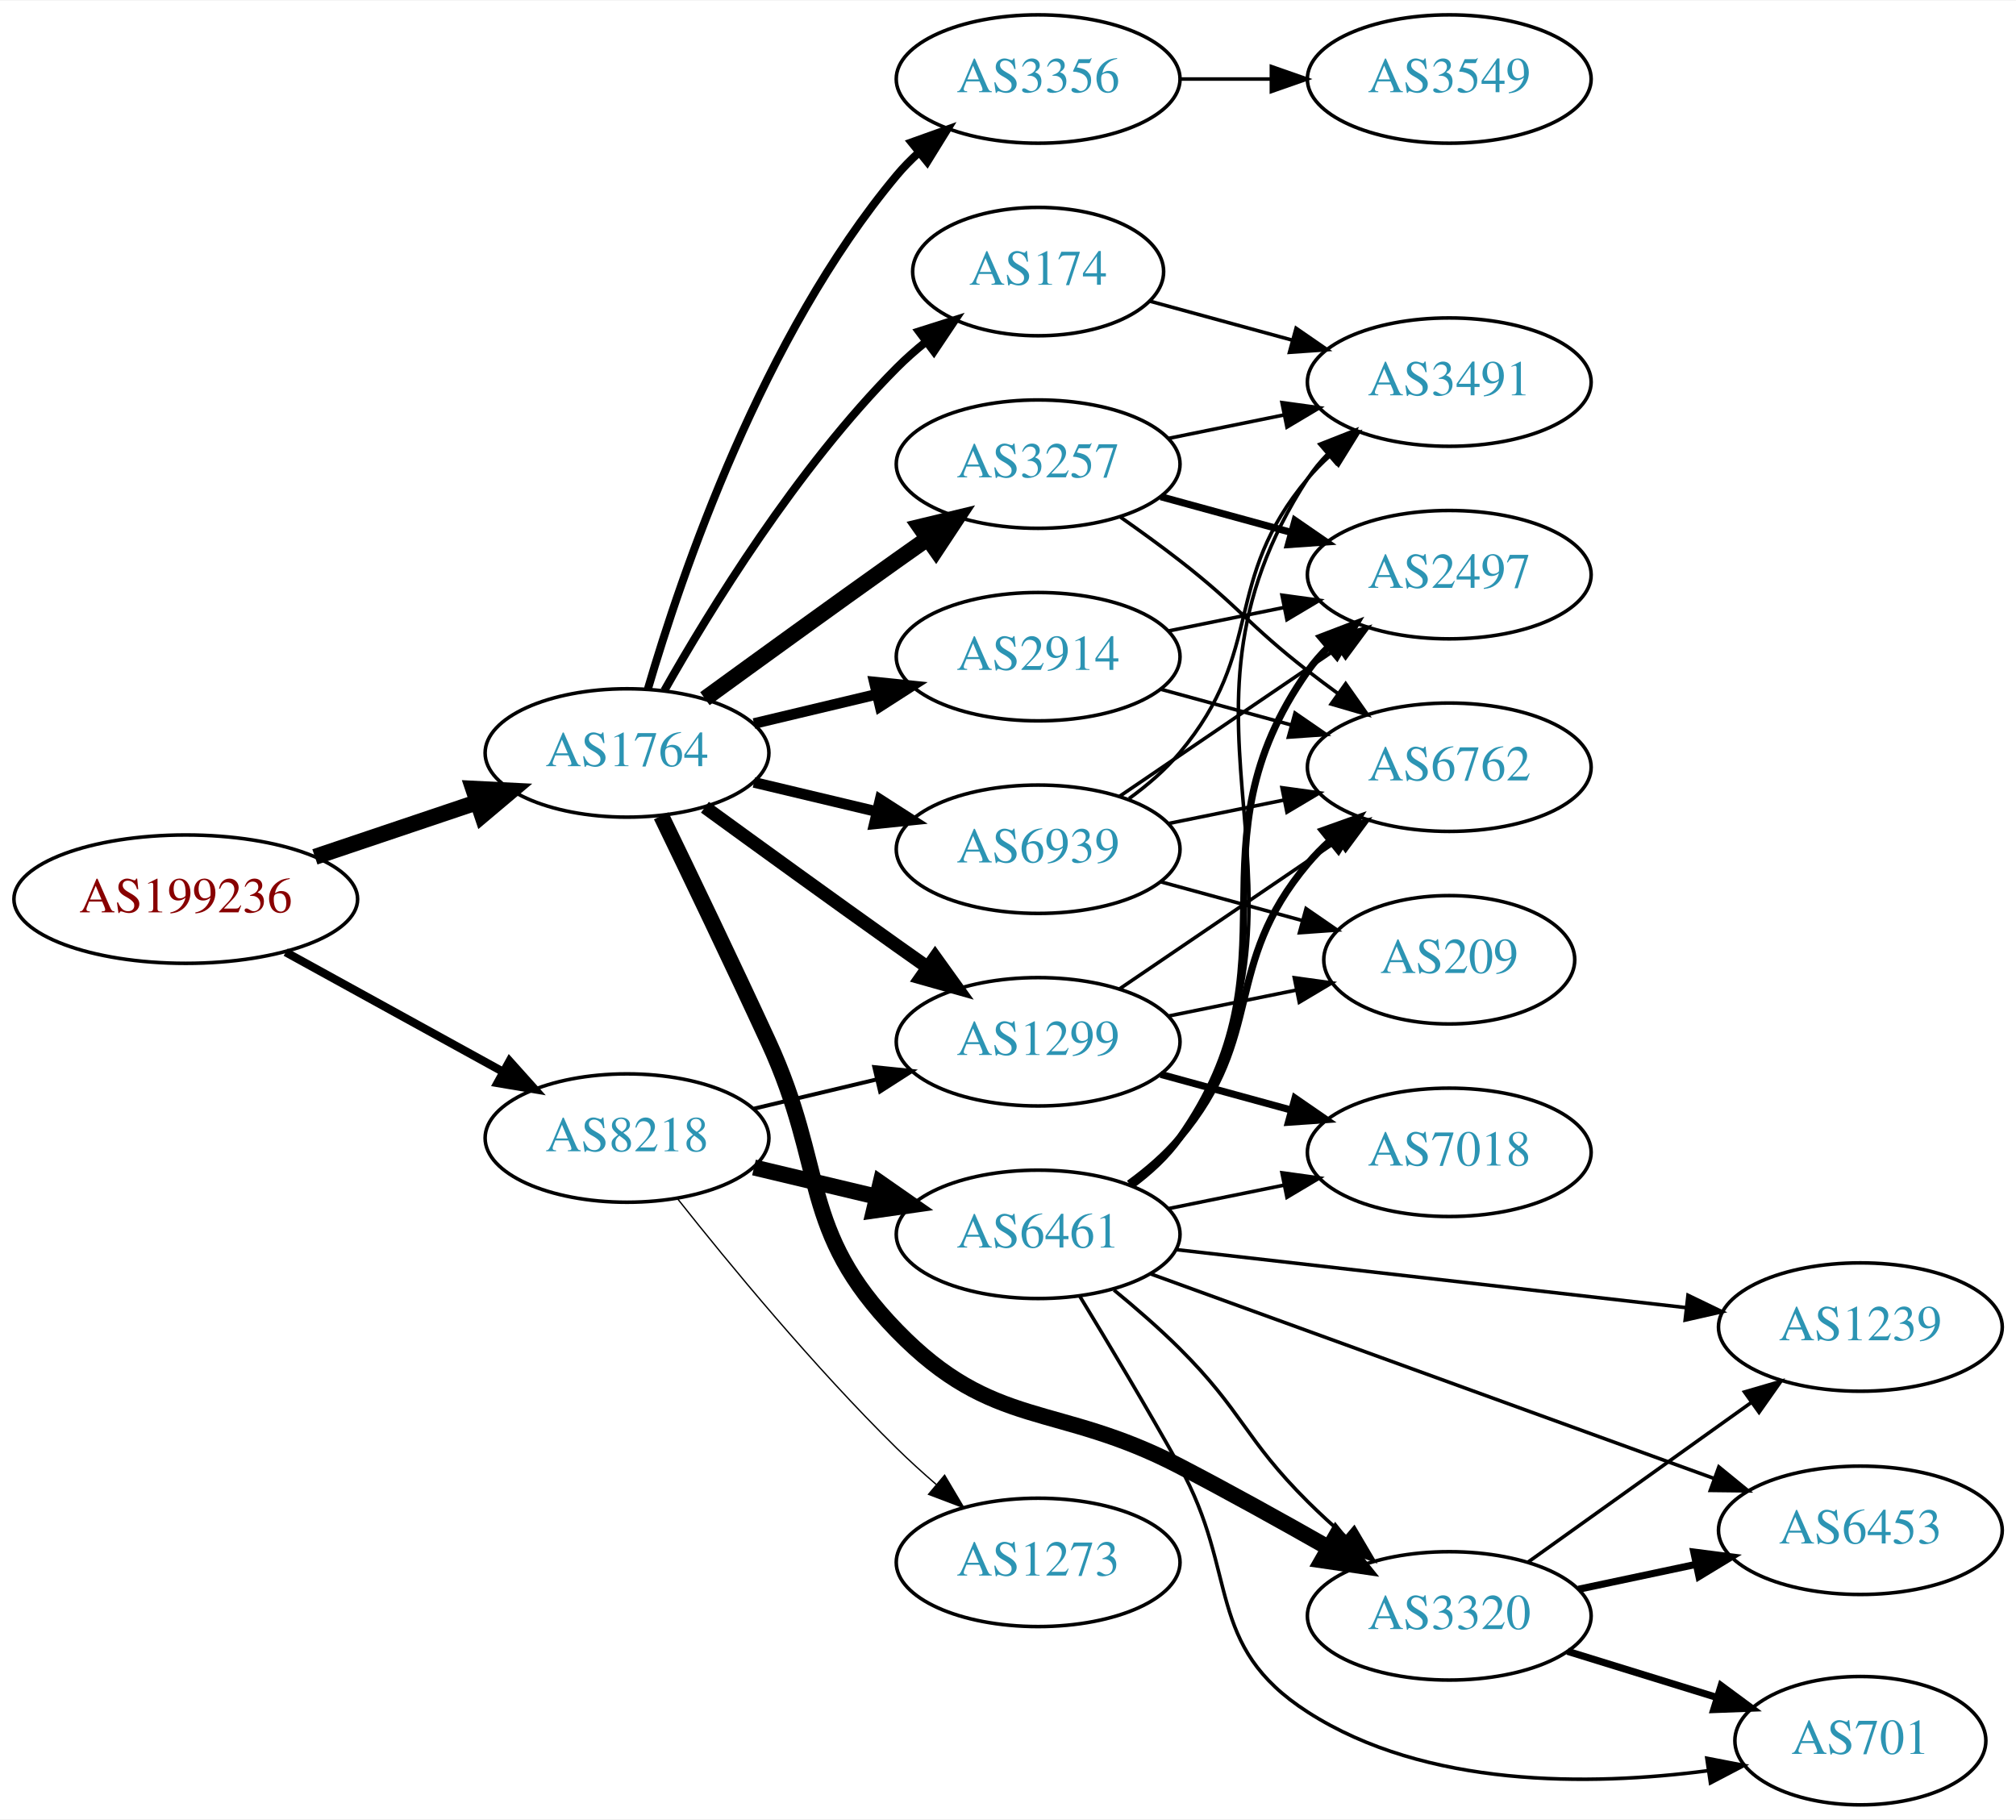
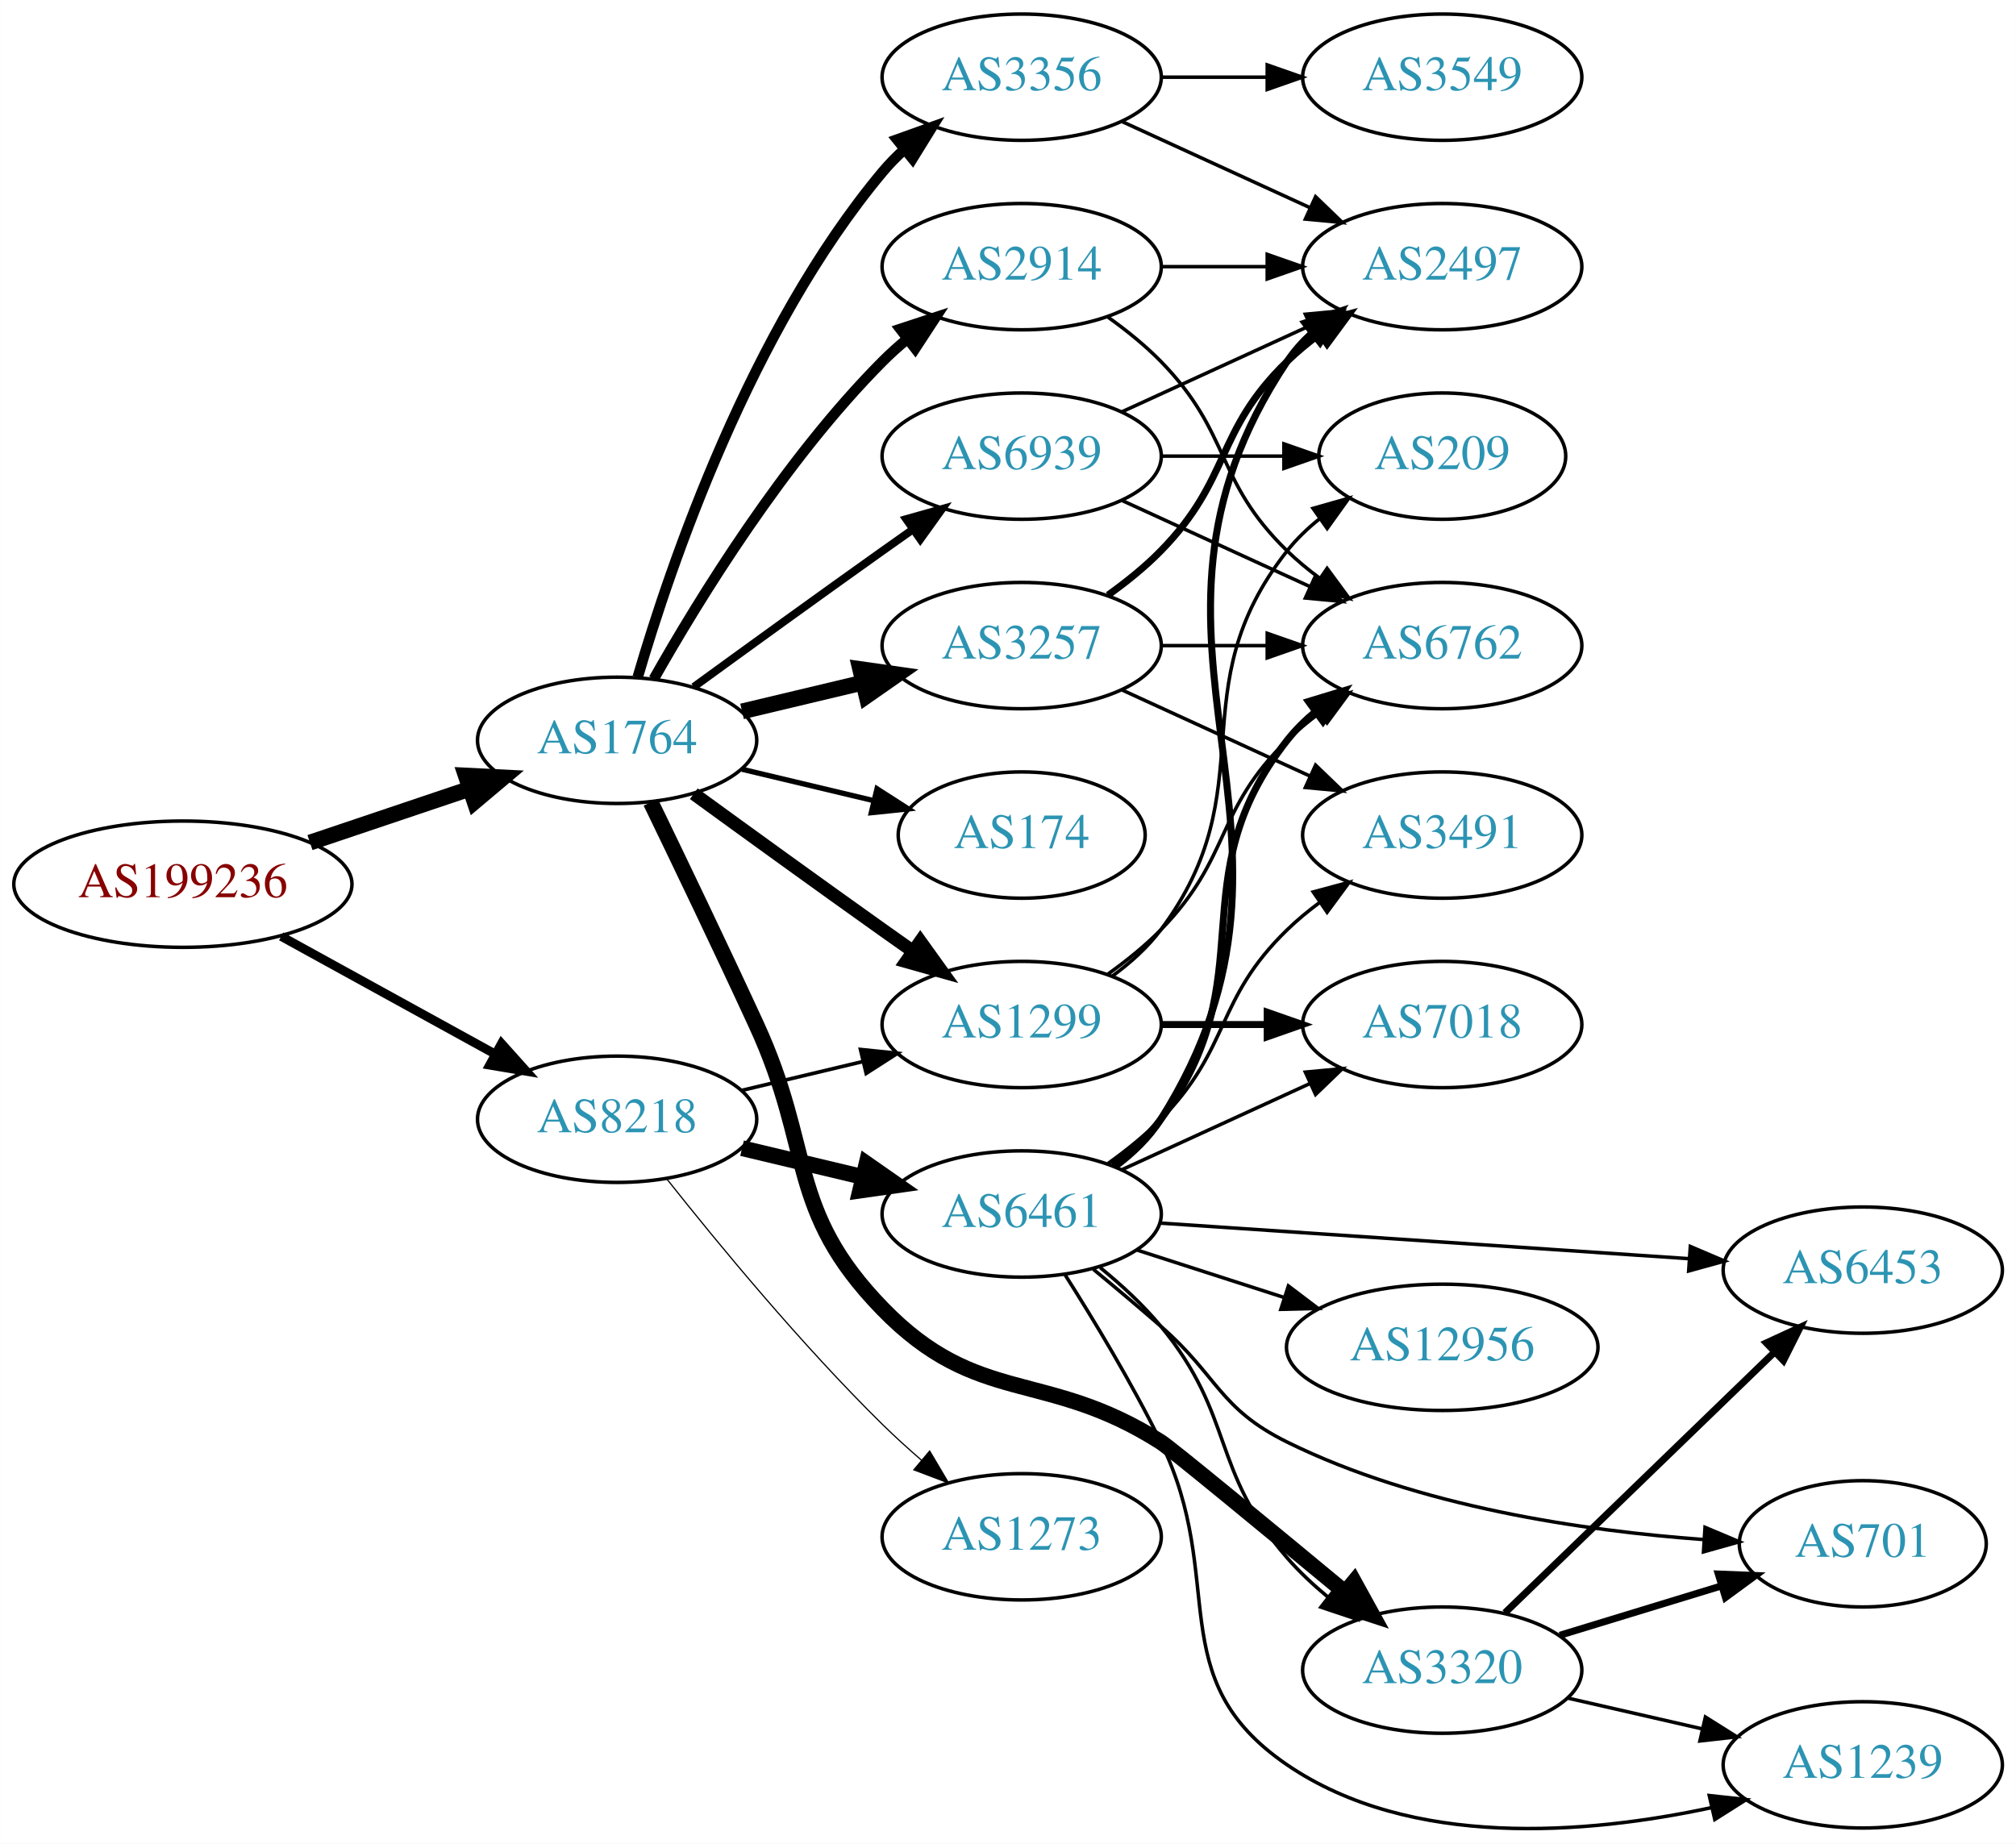
- <svg xmlns="http://www.w3.org/2000/svg" xmlns:xlink="http://www.w3.org/1999/xlink" width="565pt" height="510pt" viewBox="0.00 0.00 565.36 510.00">
-   <g id="graph0" class="graph" transform="scale(1 1) rotate(0) translate(4 506)">
-     <polygon fill="white" stroke="none" points="-4,4 -4,-506 561.363,-506 561.363,4 -4,4" />
+ <svg xmlns="http://www.w3.org/2000/svg" xmlns:xlink="http://www.w3.org/1999/xlink" width="574pt" height="525pt" viewBox="0.00 0.00 574.46 525.46">
+   <g id="graph0" class="graph" transform="scale(1 1) rotate(0) translate(4 521.458)">
+     <polygon fill="white" stroke="none" points="-4,4 -4,-521.458 570.463,-521.458 570.463,4 -4,4" />
    <g id="node1" class="node">
      <g id="a_node1">
        <a xlink:href="/asn/199236" xlink:title="AS199236 ~ Emarsys eMarketing Systems AG [AT]">
-           <ellipse fill="#ffffff" stroke="black" cx="48.096" cy="-254" rx="48.192" ry="18" />
-           <text text-anchor="middle" x="48.096" y="-250.3" font-family="Times,serif" font-size="14.00" fill="#880000">AS199236</text>
+           <ellipse fill="#ffffff" stroke="black" cx="48.096" cy="-269.458" rx="48.192" ry="18" />
+           <text text-anchor="middle" x="48.096" y="-265.758" font-family="Times,serif" font-size="14.00" fill="#880000">AS199236</text>
        </a>
      </g>
    </g>
    <g id="node2" class="node">
      <g id="a_node2">
        <a xlink:href="/asn/1764" xlink:title="AS1764 ~ NEXTLAYER-AS [AT]">
-           <ellipse fill="#ffffff" stroke="black" cx="171.838" cy="-295" rx="39.794" ry="18" />
-           <text text-anchor="middle" x="171.838" y="-291.3" font-family="Times,serif" font-size="14.00" fill="#2c94b3">AS1764</text>
+           <ellipse fill="#ffffff" stroke="black" cx="171.838" cy="-310.458" rx="39.794" ry="18" />
+           <text text-anchor="middle" x="171.838" y="-306.758" font-family="Times,serif" font-size="14.00" fill="#2c94b3">AS1764</text>
        </a>
      </g>
    </g>
    <g id="edge1" class="edge">
-       <path fill="none" stroke="black" stroke-width="4.5" d="M84.309,-265.859C98.459,-270.624 114.874,-276.152 129.578,-281.105" />
-       <polygon fill="black" stroke="black" stroke-width="4.5" points="128.703,-284.965 139.437,-284.425 131.217,-277.502 128.703,-284.965" />
+       <path fill="none" stroke="black" stroke-width="4.5" d="M84.309,-281.317C98.459,-286.083 114.874,-291.611 129.578,-296.563" />
+       <polygon fill="black" stroke="black" stroke-width="4.5" points="128.703,-300.423 139.437,-299.883 131.217,-292.96 128.703,-300.423" />
    </g>
    <g id="node3" class="node">
      <g id="a_node3">
        <a xlink:href="/asn/8218" xlink:title="AS8218 ~ legacy Neotelecoms [FR]">
-           <ellipse fill="#ffffff" stroke="black" cx="171.838" cy="-187" rx="39.794" ry="18" />
-           <text text-anchor="middle" x="171.838" y="-183.3" font-family="Times,serif" font-size="14.00" fill="#2c94b3">AS8218</text>
+           <ellipse fill="#ffffff" stroke="black" cx="171.838" cy="-202.458" rx="39.794" ry="18" />
+           <text text-anchor="middle" x="171.838" y="-198.758" font-family="Times,serif" font-size="14.00" fill="#2c94b3">AS8218</text>
        </a>
      </g>
    </g>
    <g id="edge2" class="edge">
-       <path fill="none" stroke="black" stroke-width="2.323" d="M76.114,-239.131C94.054,-229.258 117.746,-216.219 136.947,-205.652" />
-       <polygon fill="black" stroke="black" stroke-width="2.323" points="138.894,-208.575 145.968,-200.687 135.519,-202.442 138.894,-208.575" />
+       <path fill="none" stroke="black" stroke-width="2.55" d="M76.114,-254.589C94.054,-244.716 117.746,-231.677 136.947,-221.11" />
+       <polygon fill="black" stroke="black" stroke-width="2.55" points="138.894,-224.033 145.968,-216.145 135.519,-217.901 138.894,-224.033" />
    </g>
    <g id="node4" class="node">
      <g id="a_node4">
        <a xlink:href="/asn/1299" xlink:title="AS1299 ~ Telia Carrier [EU]">
-           <ellipse fill="#ffffff" stroke="black" cx="287.131" cy="-214" rx="39.794" ry="18" />
-           <text text-anchor="middle" x="287.131" y="-210.3" font-family="Times,serif" font-size="14.00" fill="#2c94b3">AS1299</text>
+           <ellipse fill="#ffffff" stroke="black" cx="287.131" cy="-229.458" rx="39.794" ry="18" />
+           <text text-anchor="middle" x="287.131" y="-225.758" font-family="Times,serif" font-size="14.00" fill="#2c94b3">AS1299</text>
        </a>
      </g>
    </g>
    <g id="edge3" class="edge">
-       <path fill="none" stroke="black" stroke-width="3.75" d="M193.686,-279.778C208.62,-268.909 229.234,-253.975 247.484,-241 250.305,-238.995 253.248,-236.915 256.196,-234.841" />
-       <polygon fill="black" stroke="black" stroke-width="3.75" points="258.242,-237.681 264.421,-229.074 254.223,-231.95 258.242,-237.681" />
+       <path fill="none" stroke="black" stroke-width="3.75" d="M193.686,-295.236C208.62,-284.367 229.234,-269.433 247.484,-256.458 250.305,-254.453 253.248,-252.374 256.196,-250.299" />
+       <polygon fill="black" stroke="black" stroke-width="3.75" points="258.242,-253.139 264.421,-244.533 254.223,-247.408 258.242,-253.139" />
    </g>
    <g id="node5" class="node">
      <g id="a_node5">
-         <a xlink:href="/asn/3257" xlink:title="AS3257 ~ GTT [DE]">
-           <ellipse fill="#ffffff" stroke="black" cx="287.131" cy="-376" rx="39.794" ry="18" />
-           <text text-anchor="middle" x="287.131" y="-372.3" font-family="Times,serif" font-size="14.00" fill="#2c94b3">AS3257</text>
+         <a xlink:href="/asn/174" xlink:title="AS174 ~ Cogent Communications [US]">
+           <ellipse fill="#ffffff" stroke="black" cx="287.131" cy="-283.458" rx="35.194" ry="18" />
+           <text text-anchor="middle" x="287.131" y="-279.758" font-family="Times,serif" font-size="14.00" fill="#2c94b3">AS174</text>
        </a>
      </g>
    </g>
    <g id="edge4" class="edge">
-       <path fill="none" stroke="black" stroke-width="4.5" d="M193.686,-310.222C208.62,-321.091 229.234,-336.025 247.484,-349 250.305,-351.005 253.248,-353.085 256.196,-355.159" />
-       <polygon fill="black" stroke="black" stroke-width="4.5" points="253.972,-358.409 264.421,-360.926 258.493,-351.961 253.972,-358.409" />
+       <path fill="none" stroke="black" stroke-width="1.5" d="M207.445,-302.211C219.24,-299.4 232.544,-296.229 244.812,-293.305" />
+       <polygon fill="black" stroke="black" stroke-width="1.5" points="245.901,-296.644 254.817,-290.921 244.278,-289.835 245.901,-296.644" />
    </g>
    <g id="node6" class="node">
      <g id="a_node6">
-         <a xlink:href="/asn/2914" xlink:title="AS2914 ~ NTT America, Inc. [US]">
-           <ellipse fill="#ffffff" stroke="black" cx="287.131" cy="-322" rx="39.794" ry="18" />
-           <text text-anchor="middle" x="287.131" y="-318.3" font-family="Times,serif" font-size="14.00" fill="#2c94b3">AS2914</text>
+         <a xlink:href="/asn/3320" xlink:title="AS3320 ~ DTAG [DE]">
+           <ellipse fill="#ffffff" stroke="black" cx="406.973" cy="-45.458" rx="39.794" ry="18" />
+           <text text-anchor="middle" x="406.973" y="-41.758" font-family="Times,serif" font-size="14.00" fill="#2c94b3">AS3320</text>
        </a>
      </g>
    </g>
    <g id="edge5" class="edge">
-       <path fill="none" stroke="black" stroke-width="3" d="M207.445,-303.248C218.316,-305.838 230.471,-308.735 241.913,-311.462" />
-       <polygon fill="black" stroke="black" stroke-width="3" points="241.197,-314.889 251.736,-313.803 242.819,-308.08 241.197,-314.889" />
+       <path fill="none" stroke="black" stroke-width="4.5" d="M181.419,-292.825C189.343,-276.46 201.379,-251.393 211.484,-229.458 227.968,-193.677 220.03,-176.711 247.484,-148.458 274.719,-120.432 293.815,-131.45 326.777,-110.458 329.65,-108.629 357.443,-85.714 379.303,-67.604" />
+       <polygon fill="black" stroke="black" stroke-width="4.5" points="381.845,-70.611 387.031,-61.197 376.819,-64.548 381.845,-70.611" />
    </g>
    <g id="node7" class="node">
      <g id="a_node7">
-         <a xlink:href="/asn/174" xlink:title="AS174 ~ Cogent Communications [US]">
-           <ellipse fill="#ffffff" stroke="black" cx="287.131" cy="-430" rx="35.194" ry="18" />
-           <text text-anchor="middle" x="287.131" y="-426.3" font-family="Times,serif" font-size="14.00" fill="#2c94b3">AS174</text>
+         <a xlink:href="/asn/3257" xlink:title="AS3257 ~ GTT [DE]">
+           <ellipse fill="#ffffff" stroke="black" cx="287.131" cy="-337.458" rx="39.794" ry="18" />
+           <text text-anchor="middle" x="287.131" y="-333.758" font-family="Times,serif" font-size="14.00" fill="#2c94b3">AS3257</text>
        </a>
      </g>
    </g>
    <g id="edge6" class="edge">
-       <path fill="none" stroke="black" stroke-width="2.25" d="M182.298,-312.49C195.08,-335.096 219.512,-374.886 247.484,-403 249.985,-405.513 252.745,-407.949 255.606,-410.261" />
-       <polygon fill="black" stroke="black" stroke-width="2.25" points="253.705,-413.21 263.804,-416.413 257.907,-407.611 253.705,-413.21" />
+       <path fill="none" stroke="black" stroke-width="4.5" d="M207.445,-318.706C218.316,-321.297 230.471,-324.193 241.913,-326.92" />
+       <polygon fill="black" stroke="black" stroke-width="4.5" points="241.095,-330.773 251.736,-329.261 242.921,-323.112 241.095,-330.773" />
    </g>
    <g id="node8" class="node">
      <g id="a_node8">
-         <a xlink:href="/asn/3320" xlink:title="AS3320 ~ DTAG [DE]">
-           <ellipse fill="#ffffff" stroke="black" cx="402.424" cy="-53" rx="39.794" ry="18" />
-           <text text-anchor="middle" x="402.424" y="-49.3" font-family="Times,serif" font-size="14.00" fill="#2c94b3">AS3320</text>
+         <a xlink:href="/asn/2914" xlink:title="AS2914 ~ NTT America, Inc. [US]">
+           <ellipse fill="#ffffff" stroke="black" cx="287.131" cy="-445.458" rx="39.794" ry="18" />
+           <text text-anchor="middle" x="287.131" y="-441.758" font-family="Times,serif" font-size="14.00" fill="#2c94b3">AS2914</text>
        </a>
      </g>
    </g>
    <g id="edge7" class="edge">
-       <path fill="none" stroke="black" stroke-width="4.5" d="M181.419,-277.367C189.343,-261.002 201.379,-235.935 211.484,-214 227.968,-178.219 220.03,-161.253 247.484,-133 274.719,-104.973 292.109,-113.036 326.777,-95 340.577,-87.821 355.563,-79.496 368.462,-72.16" />
-       <polygon fill="black" stroke="black" stroke-width="4.5" points="370.714,-75.408 377.438,-67.024 366.803,-68.573 370.714,-75.408" />
+       <path fill="none" stroke="black" stroke-width="3" d="M182.298,-327.948C195.08,-350.554 219.512,-390.344 247.484,-418.458 249.595,-420.58 251.891,-422.646 254.277,-424.629" />
+       <polygon fill="black" stroke="black" stroke-width="3" points="252.529,-427.7 262.592,-431.014 256.792,-422.148 252.529,-427.7" />
    </g>
    <g id="node9" class="node">
      <g id="a_node9">
        <a xlink:href="/asn/3356" xlink:title="AS3356 ~ Level 3 Parent, LLC [US]">
-           <ellipse fill="#ffffff" stroke="black" cx="287.131" cy="-484" rx="39.794" ry="18" />
-           <text text-anchor="middle" x="287.131" y="-480.3" font-family="Times,serif" font-size="14.00" fill="#2c94b3">AS3356</text>
+           <ellipse fill="#ffffff" stroke="black" cx="287.131" cy="-499.458" rx="39.794" ry="18" />
+           <text text-anchor="middle" x="287.131" y="-495.758" font-family="Times,serif" font-size="14.00" fill="#2c94b3">AS3356</text>
        </a>
      </g>
    </g>
    <g id="edge8" class="edge">
-       <path fill="none" stroke="black" stroke-width="2.25" d="M177.712,-313.002C187.026,-344.844 209.843,-411.981 247.484,-457 249.355,-459.237 251.453,-461.374 253.679,-463.396" />
-       <polygon fill="black" stroke="black" stroke-width="2.25" points="251.623,-466.234 261.598,-469.804 256.026,-460.793 251.623,-466.234" />
+       <path fill="none" stroke="black" stroke-width="3" d="M177.712,-328.46C187.026,-360.302 209.843,-427.439 247.484,-472.458 249.355,-474.695 251.453,-476.832 253.679,-478.854" />
+       <polygon fill="black" stroke="black" stroke-width="3" points="251.623,-481.692 261.598,-485.262 256.026,-476.251 251.623,-481.692" />
    </g>
    <g id="node10" class="node">
      <g id="a_node10">
        <a xlink:href="/asn/6939" xlink:title="AS6939 ~ Hurricane Electric LLC [US]">
-           <ellipse fill="#ffffff" stroke="black" cx="287.131" cy="-268" rx="39.794" ry="18" />
-           <text text-anchor="middle" x="287.131" y="-264.3" font-family="Times,serif" font-size="14.00" fill="#2c94b3">AS6939</text>
+           <ellipse fill="#ffffff" stroke="black" cx="287.131" cy="-391.458" rx="39.794" ry="18" />
+           <text text-anchor="middle" x="287.131" y="-387.758" font-family="Times,serif" font-size="14.00" fill="#2c94b3">AS6939</text>
        </a>
      </g>
    </g>
    <g id="edge9" class="edge">
-       <path fill="none" stroke="black" stroke-width="3" d="M207.445,-286.752C218.316,-284.162 230.471,-281.265 241.913,-278.538" />
-       <polygon fill="black" stroke="black" stroke-width="3" points="242.819,-281.92 251.736,-276.197 241.197,-275.111 242.819,-281.92" />
-     </g>
-     <g id="edge24" class="edge">
-       <path fill="none" stroke="black" stroke-width="1.125" d="M207.445,-195.248C218.316,-197.838 230.471,-200.735 241.913,-203.462" />
-       <polygon fill="black" stroke="black" stroke-width="1.125" points="241.197,-206.889 251.736,-205.803 242.819,-200.08 241.197,-206.889" />
+       <path fill="none" stroke="black" stroke-width="2.25" d="M193.686,-325.68C208.62,-336.549 229.234,-351.483 247.484,-364.458 250.305,-366.463 253.248,-368.543 256.196,-370.617" />
+       <polygon fill="black" stroke="black" stroke-width="2.25" points="254.223,-373.509 264.421,-376.384 258.242,-367.777 254.223,-373.509" />
+     </g>
+     <g id="edge23" class="edge">
+       <path fill="none" stroke="black" stroke-width="1.038" d="M207.445,-210.706C218.316,-213.297 230.471,-216.193 241.913,-218.92" />
+       <polygon fill="black" stroke="black" stroke-width="1.038" points="241.197,-222.347 251.736,-221.261 242.819,-215.538 241.197,-222.347" />
    </g>
    <g id="node20" class="node">
      <g id="a_node20">
        <a xlink:href="/asn/6461" xlink:title="AS6461 ~ Zayo Bandwidth [US]">
-           <ellipse fill="#ffffff" stroke="black" cx="287.131" cy="-160" rx="39.794" ry="18" />
-           <text text-anchor="middle" x="287.131" y="-156.3" font-family="Times,serif" font-size="14.00" fill="#2c94b3">AS6461</text>
-         </a>
-       </g>
-     </g>
-     <g id="edge23" class="edge">
-       <path fill="none" stroke="black" stroke-width="4.5" d="M207.445,-178.752C218.316,-176.162 230.471,-173.265 241.913,-170.538" />
-       <polygon fill="black" stroke="black" stroke-width="4.5" points="242.921,-174.346 251.736,-168.197 241.095,-166.685 242.921,-174.346" />
+           <ellipse fill="#ffffff" stroke="black" cx="287.131" cy="-175.458" rx="39.794" ry="18" />
+           <text text-anchor="middle" x="287.131" y="-171.758" font-family="Times,serif" font-size="14.00" fill="#2c94b3">AS6461</text>
+         </a>
+       </g>
+     </g>
+     <g id="edge24" class="edge">
+       <path fill="none" stroke="black" stroke-width="4.5" d="M207.445,-194.211C218.316,-191.62 230.471,-188.723 241.913,-185.996" />
+       <polygon fill="black" stroke="black" stroke-width="4.5" points="242.921,-189.804 251.736,-183.655 241.095,-182.143 242.921,-189.804" />
    </g>
    <g id="node21" class="node">
      <g id="a_node21">
        <a xlink:href="/asn/1273" xlink:title="AS1273 ~ Vodafone Group PLC [EU]">
-           <ellipse fill="#ffffff" stroke="black" cx="287.131" cy="-68" rx="39.794" ry="18" />
-           <text text-anchor="middle" x="287.131" y="-64.3" font-family="Times,serif" font-size="14.00" fill="#2c94b3">AS1273</text>
+           <ellipse fill="#ffffff" stroke="black" cx="287.131" cy="-83.458" rx="39.794" ry="18" />
+           <text text-anchor="middle" x="287.131" y="-79.758" font-family="Times,serif" font-size="14.00" fill="#2c94b3">AS1273</text>
        </a>
      </g>
    </g>
    <g id="edge25" class="edge">
-       <path fill="none" stroke="black" stroke-width="0.375" d="M186.073,-169.899C200.41,-151.79 224.346,-122.737 247.484,-100 250.952,-96.592 254.745,-93.15 258.556,-89.849" />
-       <polygon fill="black" stroke="black" stroke-width="0.375" points="260.906,-92.446 266.306,-83.33 256.4,-87.089 260.906,-92.446" />
+       <path fill="none" stroke="black" stroke-width="0.346" d="M186.073,-185.357C200.41,-167.248 224.346,-138.195 247.484,-115.458 250.952,-112.051 254.745,-108.608 258.556,-105.307" />
+       <polygon fill="black" stroke="black" stroke-width="0.346" points="260.906,-107.904 266.306,-98.789 256.4,-102.547 260.906,-107.904" />
+     </g>
+     <g id="node11" class="node">
+       <g id="a_node11">
+         <a xlink:href="/asn/6762" xlink:title="AS6762 ~ TELECOM ITALIA SPARKLE S.p.A. [IT]">
+           <ellipse fill="#ffffff" stroke="black" cx="406.973" cy="-337.458" rx="39.794" ry="18" />
+           <text text-anchor="middle" x="406.973" y="-333.758" font-family="Times,serif" font-size="14.00" fill="#2c94b3">AS6762</text>
+         </a>
+       </g>
+     </g>
+     <g id="edge10" class="edge">
+       <path fill="none" stroke="black" d="M311.725,-243.848C316.981,-247.606 322.313,-251.895 326.777,-256.458 346.95,-277.075 342.084,-290.364 362.777,-310.458 365.623,-313.221 368.796,-315.844 372.096,-318.292" />
+       <polygon fill="black" stroke="black" points="370.213,-321.244 380.444,-323.996 374.162,-315.465 370.213,-321.244" />
    </g>
    <g id="node12" class="node">
      <g id="a_node12">
-         <a xlink:href="/asn/6762" xlink:title="AS6762 ~ TELECOM ITALIA SPARKLE S.p.A. [IT]">
-           <ellipse fill="#ffffff" stroke="black" cx="402.424" cy="-291" rx="39.794" ry="18" />
-           <text text-anchor="middle" x="402.424" y="-287.3" font-family="Times,serif" font-size="14.00" fill="#2c94b3">AS6762</text>
-         </a>
-       </g>
-     </g>
-     <g id="edge18" class="edge">
-       <path fill="none" stroke="black" d="M309.975,-228.846C327.372,-240.67 351.92,-257.354 371.202,-270.46" />
-       <polygon fill="black" stroke="black" points="369.409,-273.473 379.647,-276.199 373.344,-267.683 369.409,-273.473" />
+         <a xlink:href="/asn/7018" xlink:title="AS7018 ~ AT&amp;T Services, Inc. [US]">
+           <ellipse fill="#ffffff" stroke="black" cx="406.973" cy="-229.458" rx="39.794" ry="18" />
+           <text text-anchor="middle" x="406.973" y="-225.758" font-family="Times,serif" font-size="14.00" fill="#2c94b3">AS7018</text>
+         </a>
+       </g>
+     </g>
+     <g id="edge11" class="edge">
+       <path fill="none" stroke="black" stroke-width="2" d="M327.044,-229.458C336.597,-229.458 346.947,-229.458 356.909,-229.458" />
+       <polygon fill="black" stroke="black" stroke-width="2" points="357.102,-232.958 367.102,-229.458 357.102,-225.958 357.102,-232.958" />
+     </g>
+     <g id="node13" class="node">
+       <g id="a_node13">
+         <a xlink:href="/asn/209" xlink:title="AS209 ~ CenturyLink Communications, LLC [US]">
+           <ellipse fill="#ffffff" stroke="black" cx="406.973" cy="-391.458" rx="35.194" ry="18" />
+           <text text-anchor="middle" x="406.973" y="-387.758" font-family="Times,serif" font-size="14.00" fill="#2c94b3">AS209</text>
+         </a>
+       </g>
+     </g>
+     <g id="edge12" class="edge">
+       <path fill="none" stroke="black" d="M313.062,-243.34C318.138,-247.069 323.056,-251.474 326.777,-256.458 357.049,-297 331.479,-324.704 362.777,-364.458 365.424,-367.82 368.613,-370.875 372.044,-373.619" />
+       <polygon fill="black" stroke="black" points="370.157,-376.571 380.351,-379.458 374.182,-370.844 370.157,-376.571" />
+     </g>
+     <g id="node17" class="node">
+       <g id="a_node17">
+         <a xlink:href="/asn/6453" xlink:title="AS6453 ~ TATA COMMUNICATIONS (AMERICA) INC [US]">
+           <ellipse fill="#ffffff" stroke="black" cx="526.816" cy="-159.458" rx="39.794" ry="18" />
+           <text text-anchor="middle" x="526.816" y="-155.758" font-family="Times,serif" font-size="14.00" fill="#2c94b3">AS6453</text>
+         </a>
+       </g>
+     </g>
+     <g id="edge20" class="edge">
+       <path fill="none" stroke="black" stroke-width="2" d="M424.857,-61.792C444.984,-81.262 478.765,-113.942 501.654,-136.084" />
+       <polygon fill="black" stroke="black" stroke-width="2" points="499.343,-138.718 508.963,-143.155 504.21,-133.687 499.343,-138.718" />
    </g>
    <g id="node18" class="node">
      <g id="a_node18">
-         <a xlink:href="/asn/7018" xlink:title="AS7018 ~ AT&amp;T Services, Inc. [US]">
-           <ellipse fill="#ffffff" stroke="black" cx="402.424" cy="-183" rx="39.794" ry="18" />
-           <text text-anchor="middle" x="402.424" y="-179.3" font-family="Times,serif" font-size="14.00" fill="#2c94b3">AS7018</text>
-         </a>
-       </g>
-     </g>
-     <g id="edge17" class="edge">
-       <path fill="none" stroke="black" stroke-width="2" d="M321.51,-204.867C332.932,-201.741 345.882,-198.198 357.981,-194.887" />
-       <polygon fill="black" stroke="black" stroke-width="2" points="359.17,-198.19 367.892,-192.175 357.323,-191.439 359.17,-198.19" />
+         <a xlink:href="/asn/701" xlink:title="AS701 ~ UUNET [US]">
+           <ellipse fill="#ffffff" stroke="black" cx="526.816" cy="-81.458" rx="35.194" ry="18" />
+           <text text-anchor="middle" x="526.816" y="-77.758" font-family="Times,serif" font-size="14.00" fill="#2c94b3">AS701</text>
+         </a>
+       </g>
+     </g>
+     <g id="edge21" class="edge">
+       <path fill="none" stroke="black" stroke-width="2" d="M440.486,-55.391C454.657,-59.719 471.396,-64.833 486.279,-69.38" />
+       <polygon fill="black" stroke="black" stroke-width="2" points="485.645,-72.846 496.231,-72.42 487.69,-66.151 485.645,-72.846" />
    </g>
    <g id="node19" class="node">
      <g id="a_node19">
-         <a xlink:href="/asn/209" xlink:title="AS209 ~ CenturyLink Communications, LLC [US]">
-           <ellipse fill="#ffffff" stroke="black" cx="402.424" cy="-237" rx="35.194" ry="18" />
-           <text text-anchor="middle" x="402.424" y="-233.3" font-family="Times,serif" font-size="14.00" fill="#2c94b3">AS209</text>
-         </a>
-       </g>
+         <a xlink:href="/asn/1239" xlink:title="AS1239 ~ Sprint [US]">
+           <ellipse fill="#ffffff" stroke="black" cx="526.816" cy="-18.458" rx="39.794" ry="18" />
+           <text text-anchor="middle" x="526.816" y="-14.758" font-family="Times,serif" font-size="14.00" fill="#2c94b3">AS1239</text>
+         </a>
+       </g>
+     </g>
+     <g id="edge22" class="edge">
+       <path fill="none" stroke="black" d="M442.693,-37.503C454.693,-34.754 468.314,-31.633 481.006,-28.725" />
+       <polygon fill="black" stroke="black" points="481.972,-32.094 490.938,-26.45 480.409,-25.271 481.972,-32.094" />
+     </g>
+     <g id="edge16" class="edge">
+       <path fill="none" stroke="black" d="M327.044,-337.458C336.597,-337.458 346.947,-337.458 356.909,-337.458" />
+       <polygon fill="black" stroke="black" points="357.102,-340.958 367.102,-337.458 357.102,-333.958 357.102,-340.958" />
+     </g>
+     <g id="node15" class="node">
+       <g id="a_node15">
+         <a xlink:href="/asn/2497" xlink:title="AS2497 ~ Internet Initiative Japan Inc. [JP]">
+           <ellipse fill="#ffffff" stroke="black" cx="406.973" cy="-445.458" rx="39.794" ry="18" />
+           <text text-anchor="middle" x="406.973" y="-441.758" font-family="Times,serif" font-size="14.00" fill="#2c94b3">AS2497</text>
+         </a>
+       </g>
+     </g>
+     <g id="edge15" class="edge">
+       <path fill="none" stroke="black" stroke-width="2" d="M311.725,-351.848C316.981,-355.606 322.313,-359.895 326.777,-364.458 346.95,-385.075 342.084,-398.364 362.777,-418.458 365.623,-421.221 368.796,-423.844 372.096,-426.292" />
+       <polygon fill="black" stroke="black" stroke-width="2" points="370.213,-429.244 380.444,-431.996 374.162,-423.465 370.213,-429.244" />
+     </g>
+     <g id="node16" class="node">
+       <g id="a_node16">
+         <a xlink:href="/asn/3491" xlink:title="AS3491 ~ PCCW Global, Inc. [US]">
+           <ellipse fill="#ffffff" stroke="black" cx="406.973" cy="-283.458" rx="39.794" ry="18" />
+           <text text-anchor="middle" x="406.973" y="-279.758" font-family="Times,serif" font-size="14.00" fill="#2c94b3">AS3491</text>
+         </a>
+       </g>
+     </g>
+     <g id="edge17" class="edge">
+       <path fill="none" stroke="black" d="M315.76,-324.798C331.717,-317.485 351.987,-308.197 369.27,-300.277" />
+       <polygon fill="black" stroke="black" points="370.885,-303.387 378.518,-296.039 367.969,-297.023 370.885,-303.387" />
+     </g>
+     <g id="edge18" class="edge">
+       <path fill="none" stroke="black" d="M311.725,-431.069C316.981,-427.31 322.313,-423.021 326.777,-418.458 346.95,-397.841 342.084,-384.553 362.777,-364.458 365.623,-361.695 368.796,-359.072 372.096,-356.624" />
+       <polygon fill="black" stroke="black" points="374.162,-359.452 380.444,-350.92 370.213,-353.672 374.162,-359.452" />
    </g>
    <g id="edge19" class="edge">
-       <path fill="none" stroke="black" d="M323.667,-221.214C335.01,-223.517 347.671,-226.087 359.428,-228.474" />
-       <polygon fill="black" stroke="black" points="358.974,-231.953 369.471,-230.513 360.367,-225.093 358.974,-231.953" />
-     </g>
-     <g id="node11" class="node">
-       <g id="a_node11">
-         <a xlink:href="/asn/2497" xlink:title="AS2497 ~ Internet Initiative Japan Inc. [JP]">
-           <ellipse fill="#ffffff" stroke="black" cx="402.424" cy="-345" rx="39.794" ry="18" />
-           <text text-anchor="middle" x="402.424" y="-341.3" font-family="Times,serif" font-size="14.00" fill="#2c94b3">AS2497</text>
-         </a>
-       </g>
-     </g>
-     <g id="edge10" class="edge">
-       <path fill="none" stroke="black" stroke-width="2" d="M321.51,-366.867C332.932,-363.741 345.882,-360.198 357.981,-356.887" />
-       <polygon fill="black" stroke="black" stroke-width="2" points="359.17,-360.19 367.892,-354.175 357.323,-353.439 359.17,-360.19" />
-     </g>
-     <g id="edge11" class="edge">
-       <path fill="none" stroke="black" d="M310.076,-361.242C315.607,-357.367 321.477,-353.117 326.777,-349 343.453,-336.048 346.102,-330.952 362.777,-318 365.51,-315.877 368.395,-313.719 371.306,-311.595" />
-       <polygon fill="black" stroke="black" points="373.375,-314.419 379.479,-305.758 369.307,-308.722 373.375,-314.419" />
-     </g>
-     <g id="node13" class="node">
-       <g id="a_node13">
-         <a xlink:href="/asn/3491" xlink:title="AS3491 ~ PCCW Global, Inc. [US]">
-           <ellipse fill="#ffffff" stroke="black" cx="402.424" cy="-399" rx="39.794" ry="18" />
-           <text text-anchor="middle" x="402.424" y="-395.3" font-family="Times,serif" font-size="14.00" fill="#2c94b3">AS3491</text>
-         </a>
-       </g>
-     </g>
-     <g id="edge12" class="edge">
-       <path fill="none" stroke="black" d="M323.667,-383.214C333.895,-385.291 345.196,-387.585 355.939,-389.766" />
-       <polygon fill="black" stroke="black" points="355.518,-393.252 366.014,-391.811 356.91,-386.392 355.518,-393.252" />
-     </g>
-     <g id="edge20" class="edge">
-       <path fill="none" stroke="black" d="M323.667,-329.214C333.895,-331.291 345.196,-333.585 355.939,-335.766" />
-       <polygon fill="black" stroke="black" points="355.518,-339.252 366.014,-337.811 356.91,-332.392 355.518,-339.252" />
-     </g>
-     <g id="edge21" class="edge">
-       <path fill="none" stroke="black" d="M321.51,-312.867C332.932,-309.741 345.882,-306.198 357.981,-302.887" />
-       <polygon fill="black" stroke="black" points="359.17,-306.19 367.892,-300.175 357.323,-299.439 359.17,-306.19" />
-     </g>
-     <g id="edge22" class="edge">
-       <path fill="none" stroke="black" d="M318.491,-421.693C330.713,-418.348 345.033,-414.43 358.301,-410.799" />
-       <polygon fill="black" stroke="black" points="359.469,-414.109 368.191,-408.094 357.621,-407.357 359.469,-414.109" />
+       <path fill="none" stroke="black" d="M327.044,-445.458C336.597,-445.458 346.947,-445.458 356.909,-445.458" />
+       <polygon fill="black" stroke="black" points="357.102,-448.958 367.102,-445.458 357.102,-441.958 357.102,-448.958" />
    </g>
    <g id="node14" class="node">
      <g id="a_node14">
-         <a xlink:href="/asn/701" xlink:title="AS701 ~ UUNET [US]">
-           <ellipse fill="#ffffff" stroke="black" cx="517.717" cy="-18" rx="35.194" ry="18" />
-           <text text-anchor="middle" x="517.717" y="-14.3" font-family="Times,serif" font-size="14.00" fill="#2c94b3">AS701</text>
+         <a xlink:href="/asn/3549" xlink:title="AS3549 ~ Level 3 Parent, LLC [US]">
+           <ellipse fill="#ffffff" stroke="black" cx="406.973" cy="-499.458" rx="39.794" ry="18" />
+           <text text-anchor="middle" x="406.973" y="-495.758" font-family="Times,serif" font-size="14.00" fill="#2c94b3">AS3549</text>
        </a>
      </g>
    </g>
    <g id="edge13" class="edge">
-       <path fill="none" stroke="black" stroke-width="2" d="M435.586,-43.064C448.641,-39.031 463.845,-34.334 477.539,-30.104" />
-       <polygon fill="black" stroke="black" stroke-width="2" points="478.669,-33.417 487.191,-27.122 476.603,-26.729 478.669,-33.417" />
-     </g>
-     <g id="node15" class="node">
-       <g id="a_node15">
-         <a xlink:href="/asn/1239" xlink:title="AS1239 ~ Sprint [US]">
-           <ellipse fill="#ffffff" stroke="black" cx="517.717" cy="-134" rx="39.794" ry="18" />
-           <text text-anchor="middle" x="517.717" y="-130.3" font-family="Times,serif" font-size="14.00" fill="#2c94b3">AS1239</text>
-         </a>
-       </g>
+       <path fill="none" stroke="black" d="M327.044,-499.458C336.597,-499.458 346.947,-499.458 356.909,-499.458" />
+       <polygon fill="black" stroke="black" points="357.102,-502.958 367.102,-499.458 357.102,-495.958 357.102,-502.958" />
    </g>
    <g id="edge14" class="edge">
-       <path fill="none" stroke="black" d="M424.468,-68.046C442.082,-80.639 467.421,-98.755 487.087,-112.816" />
-       <polygon fill="black" stroke="black" points="485.231,-115.791 495.401,-118.76 489.302,-110.097 485.231,-115.791" />
-     </g>
-     <g id="node16" class="node">
-       <g id="a_node16">
-         <a xlink:href="/asn/6453" xlink:title="AS6453 ~ TATA COMMUNICATIONS (AMERICA) INC [US]">
-           <ellipse fill="#ffffff" stroke="black" cx="517.717" cy="-77" rx="39.794" ry="18" />
-           <text text-anchor="middle" x="517.717" y="-73.3" font-family="Times,serif" font-size="14.00" fill="#2c94b3">AS6453</text>
-         </a>
-       </g>
-     </g>
-     <g id="edge15" class="edge">
-       <path fill="none" stroke="black" stroke-width="2" d="M438.649,-60.462C449.093,-62.675 460.676,-65.128 471.653,-67.454" />
-       <polygon fill="black" stroke="black" stroke-width="2" points="471.005,-70.894 481.513,-69.542 472.456,-64.046 471.005,-70.894" />
-     </g>
-     <g id="node17" class="node">
-       <g id="a_node17">
-         <a xlink:href="/asn/3549" xlink:title="AS3549 ~ Level 3 Parent, LLC [US]">
-           <ellipse fill="#ffffff" stroke="black" cx="402.424" cy="-484" rx="39.794" ry="18" />
-           <text text-anchor="middle" x="402.424" y="-480.3" font-family="Times,serif" font-size="14.00" fill="#2c94b3">AS3549</text>
-         </a>
-       </g>
-     </g>
-     <g id="edge16" class="edge">
-       <path fill="none" stroke="black" d="M326.803,-484C335.006,-484 343.77,-484 352.302,-484" />
-       <polygon fill="black" stroke="black" points="352.541,-487.5 362.541,-484 352.541,-480.5 352.541,-487.5" />
+       <path fill="none" stroke="black" d="M315.76,-486.798C331.717,-479.485 351.987,-470.197 369.27,-462.277" />
+       <polygon fill="black" stroke="black" points="370.885,-465.387 378.518,-458.039 367.969,-459.023 370.885,-465.387" />
+     </g>
+     <g id="edge35" class="edge">
+       <path fill="none" stroke="black" d="M315.76,-378.798C331.717,-371.485 351.987,-362.197 369.27,-354.277" />
+       <polygon fill="black" stroke="black" points="370.885,-357.387 378.518,-350.039 367.969,-351.023 370.885,-357.387" />
+     </g>
+     <g id="edge37" class="edge">
+       <path fill="none" stroke="black" d="M327.044,-391.458C338.13,-391.458 350.29,-391.458 361.672,-391.458" />
+       <polygon fill="black" stroke="black" points="361.854,-394.958 371.854,-391.458 361.854,-387.958 361.854,-394.958" />
+     </g>
+     <g id="edge36" class="edge">
+       <path fill="none" stroke="black" d="M315.76,-404.119C331.717,-411.431 351.987,-420.72 369.27,-428.639" />
+       <polygon fill="black" stroke="black" points="367.969,-431.893 378.518,-432.877 370.885,-425.529 367.969,-431.893" />
+     </g>
+     <g id="edge32" class="edge">
+       <path fill="none" stroke="black" d="M309.517,-160.174C315.535,-155.259 321.791,-149.508 326.777,-143.458 348.027,-117.673 340.839,-102.66 362.777,-77.458 366.213,-73.512 370.215,-69.759 374.371,-66.305" />
+       <polygon fill="black" stroke="black" points="376.679,-68.945 382.445,-60.057 372.394,-63.409 376.679,-68.945" />
+     </g>
+     <g id="edge27" class="edge">
+       <path fill="none" stroke="black" stroke-width="2" d="M313.062,-189.34C318.138,-193.069 323.056,-197.474 326.777,-202.458 357.049,-243 331.479,-270.704 362.777,-310.458 365.102,-313.411 367.846,-316.128 370.805,-318.606" />
+       <polygon fill="black" stroke="black" stroke-width="2" points="368.865,-321.523 379.002,-324.603 372.998,-315.873 368.865,-321.523" />
+     </g>
+     <g id="edge31" class="edge">
+       <path fill="none" stroke="black" d="M315.76,-188.119C331.717,-195.431 351.987,-204.72 369.27,-212.639" />
+       <polygon fill="black" stroke="black" points="367.969,-215.893 378.518,-216.877 370.885,-209.529 367.969,-215.893" />
+     </g>
+     <g id="edge26" class="edge">
+       <path fill="none" stroke="black" stroke-width="2" d="M313.657,-188.931C318.702,-192.682 323.457,-197.198 326.777,-202.458 378.727,-284.758 308.739,-337.515 362.777,-418.458 364.692,-421.327 367.027,-423.948 369.608,-426.33" />
+       <polygon fill="black" stroke="black" stroke-width="2" points="367.871,-429.413 377.919,-432.771 372.159,-423.879 367.871,-429.413" />
+     </g>
+     <g id="edge30" class="edge">
+       <path fill="none" stroke="black" d="M311.725,-189.848C316.981,-193.606 322.313,-197.895 326.777,-202.458 346.95,-223.075 342.084,-236.364 362.777,-256.458 365.623,-259.221 368.796,-261.844 372.096,-264.292" />
+       <polygon fill="black" stroke="black" points="370.213,-267.244 380.444,-269.996 374.162,-261.465 370.213,-267.244" />
    </g>
    <g id="edge34" class="edge">
-       <path fill="none" stroke="black" d="M309.975,-282.846C327.372,-294.67 351.92,-311.354 371.202,-324.46" />
-       <polygon fill="black" stroke="black" points="369.409,-327.473 379.647,-330.199 373.344,-321.683 369.409,-327.473" />
-     </g>
-     <g id="edge36" class="edge">
-       <path fill="none" stroke="black" d="M323.667,-275.214C333.895,-277.291 345.196,-279.585 355.939,-281.766" />
-       <polygon fill="black" stroke="black" points="355.518,-285.252 366.014,-283.811 356.91,-278.392 355.518,-285.252" />
-     </g>
-     <g id="edge37" class="edge">
-       <path fill="none" stroke="black" d="M312.644,-282.213C317.742,-285.925 322.774,-290.239 326.777,-295 351.09,-323.914 338.465,-343.086 362.777,-372 364.654,-374.232 366.757,-376.365 368.986,-378.384" />
-       <polygon fill="black" stroke="black" points="366.933,-381.225 376.911,-384.787 371.332,-375.78 366.933,-381.225" />
-     </g>
-     <g id="edge35" class="edge">
-       <path fill="none" stroke="black" d="M321.51,-258.867C333.993,-255.451 348.3,-251.536 361.328,-247.971" />
-       <polygon fill="black" stroke="black" points="362.267,-251.343 370.989,-245.328 360.42,-244.591 362.267,-251.343" />
+       <path fill="none" stroke="black" d="M326.583,-172.87C367.661,-170.105 432.861,-165.716 477.406,-162.717" />
+       <polygon fill="black" stroke="black" points="477.677,-166.207 487.419,-162.043 477.206,-159.223 477.677,-166.207" />
+     </g>
+     <g id="edge29" class="edge">
+       <path fill="none" stroke="black" d="M307.556,-159.696C313.754,-154.581 320.604,-148.837 326.777,-143.458 343.142,-129.199 343.319,-120.074 362.777,-110.458 400.15,-91.989 447.492,-85.138 481.52,-82.67" />
+       <polygon fill="black" stroke="black" points="481.866,-86.155 491.627,-82.036 481.428,-79.169 481.866,-86.155" />
+     </g>
+     <g id="edge28" class="edge">
+       <path fill="none" stroke="black" d="M299.426,-158.233C307.595,-145.374 318.59,-127.207 326.777,-110.458 346.061,-71.012 326.512,-43.211 362.777,-18.458 397.993,5.578 448.214,1.328 483.589,-6.242" />
+       <polygon fill="black" stroke="black" points="483.071,-9.715 493.602,-8.557 484.647,-2.895 483.071,-9.715" />
+     </g>
+     <g id="node22" class="node">
+       <g id="a_node22">
+         <a xlink:href="/asn/12956" xlink:title="AS12956 ~ TELXIUS [ES]">
+           <ellipse fill="#ffffff" stroke="black" cx="406.973" cy="-137.458" rx="44.393" ry="18" />
+           <text text-anchor="middle" x="406.973" y="-133.758" font-family="Times,serif" font-size="14.00" fill="#2c94b3">AS12956</text>
+         </a>
+       </g>
    </g>
    <g id="edge33" class="edge">
-       <path fill="none" stroke="black" d="M308.395,-144.386C314.506,-139.374 321.095,-133.651 326.777,-128 344.449,-110.424 345.105,-102.576 362.777,-85 366.062,-81.733 369.651,-78.442 373.274,-75.278" />
-       <polygon fill="black" stroke="black" points="375.781,-77.742 381.159,-68.614 371.263,-72.396 375.781,-77.742" />
-     </g>
-     <g id="edge26" class="edge">
-       <path fill="none" stroke="black" stroke-width="2" d="M313.262,-173.736C318.327,-177.474 323.191,-181.918 326.777,-187 361.594,-236.332 327.961,-268.668 362.777,-318 364.459,-320.382 366.42,-322.624 368.552,-324.719" />
-       <polygon fill="black" stroke="black" stroke-width="2" points="366.397,-327.48 376.293,-331.264 370.916,-322.135 366.397,-327.48" />
-     </g>
-     <g id="edge27" class="edge">
-       <path fill="none" stroke="black" stroke-width="2" d="M312.644,-174.213C317.742,-177.925 322.774,-182.239 326.777,-187 351.09,-215.914 338.465,-235.086 362.777,-264 364.654,-266.232 366.757,-268.365 368.986,-270.384" />
-       <polygon fill="black" stroke="black" stroke-width="2" points="366.933,-273.225 376.911,-276.787 371.332,-267.78 366.933,-273.225" />
-     </g>
-     <g id="edge29" class="edge">
-       <path fill="none" stroke="black" d="M313.552,-173.54C318.602,-177.287 323.386,-181.785 326.777,-187 372.443,-257.222 317.112,-301.778 362.777,-372 364.367,-374.444 366.263,-376.731 368.348,-378.857" />
-       <polygon fill="black" stroke="black" points="366.145,-381.579 376.003,-385.46 370.717,-376.278 366.145,-381.579" />
-     </g>
-     <g id="edge32" class="edge">
-       <path fill="none" stroke="black" d="M298.729,-142.771C306.647,-129.757 317.635,-111.397 326.777,-95 343.622,-64.789 333.673,-44.692 362.777,-26 395.897,-4.729 441.774,-5.259 474.817,-9.561" />
-       <polygon fill="black" stroke="black" points="474.659,-13.075 485.062,-11.067 475.677,-6.15 474.659,-13.075" />
-     </g>
-     <g id="edge30" class="edge">
-       <path fill="none" stroke="black" d="M325.877,-155.707C365.004,-151.256 426.283,-144.286 468.802,-139.45" />
-       <polygon fill="black" stroke="black" points="469.374,-142.908 478.914,-138.3 468.583,-135.952 469.374,-142.908" />
-     </g>
-     <g id="edge28" class="edge">
-       <path fill="none" stroke="black" d="M318.485,-148.978C359.217,-134.189 431.647,-107.889 476.769,-91.505" />
-       <polygon fill="black" stroke="black" points="478.032,-94.77 486.237,-88.067 475.643,-88.191 478.032,-94.77" />
-     </g>
-     <g id="edge31" class="edge">
-       <path fill="none" stroke="black" d="M323.667,-167.214C333.895,-169.291 345.196,-171.585 355.939,-173.766" />
-       <polygon fill="black" stroke="black" points="355.518,-177.252 366.014,-175.811 356.91,-170.392 355.518,-177.252" />
+       <path fill="none" stroke="black" d="M320.021,-165.175C332.856,-161.036 347.875,-156.193 361.737,-151.723" />
+       <polygon fill="black" stroke="black" points="363.135,-154.95 371.578,-148.549 360.986,-148.287 363.135,-154.95" />
    </g>
  </g>
</svg>
